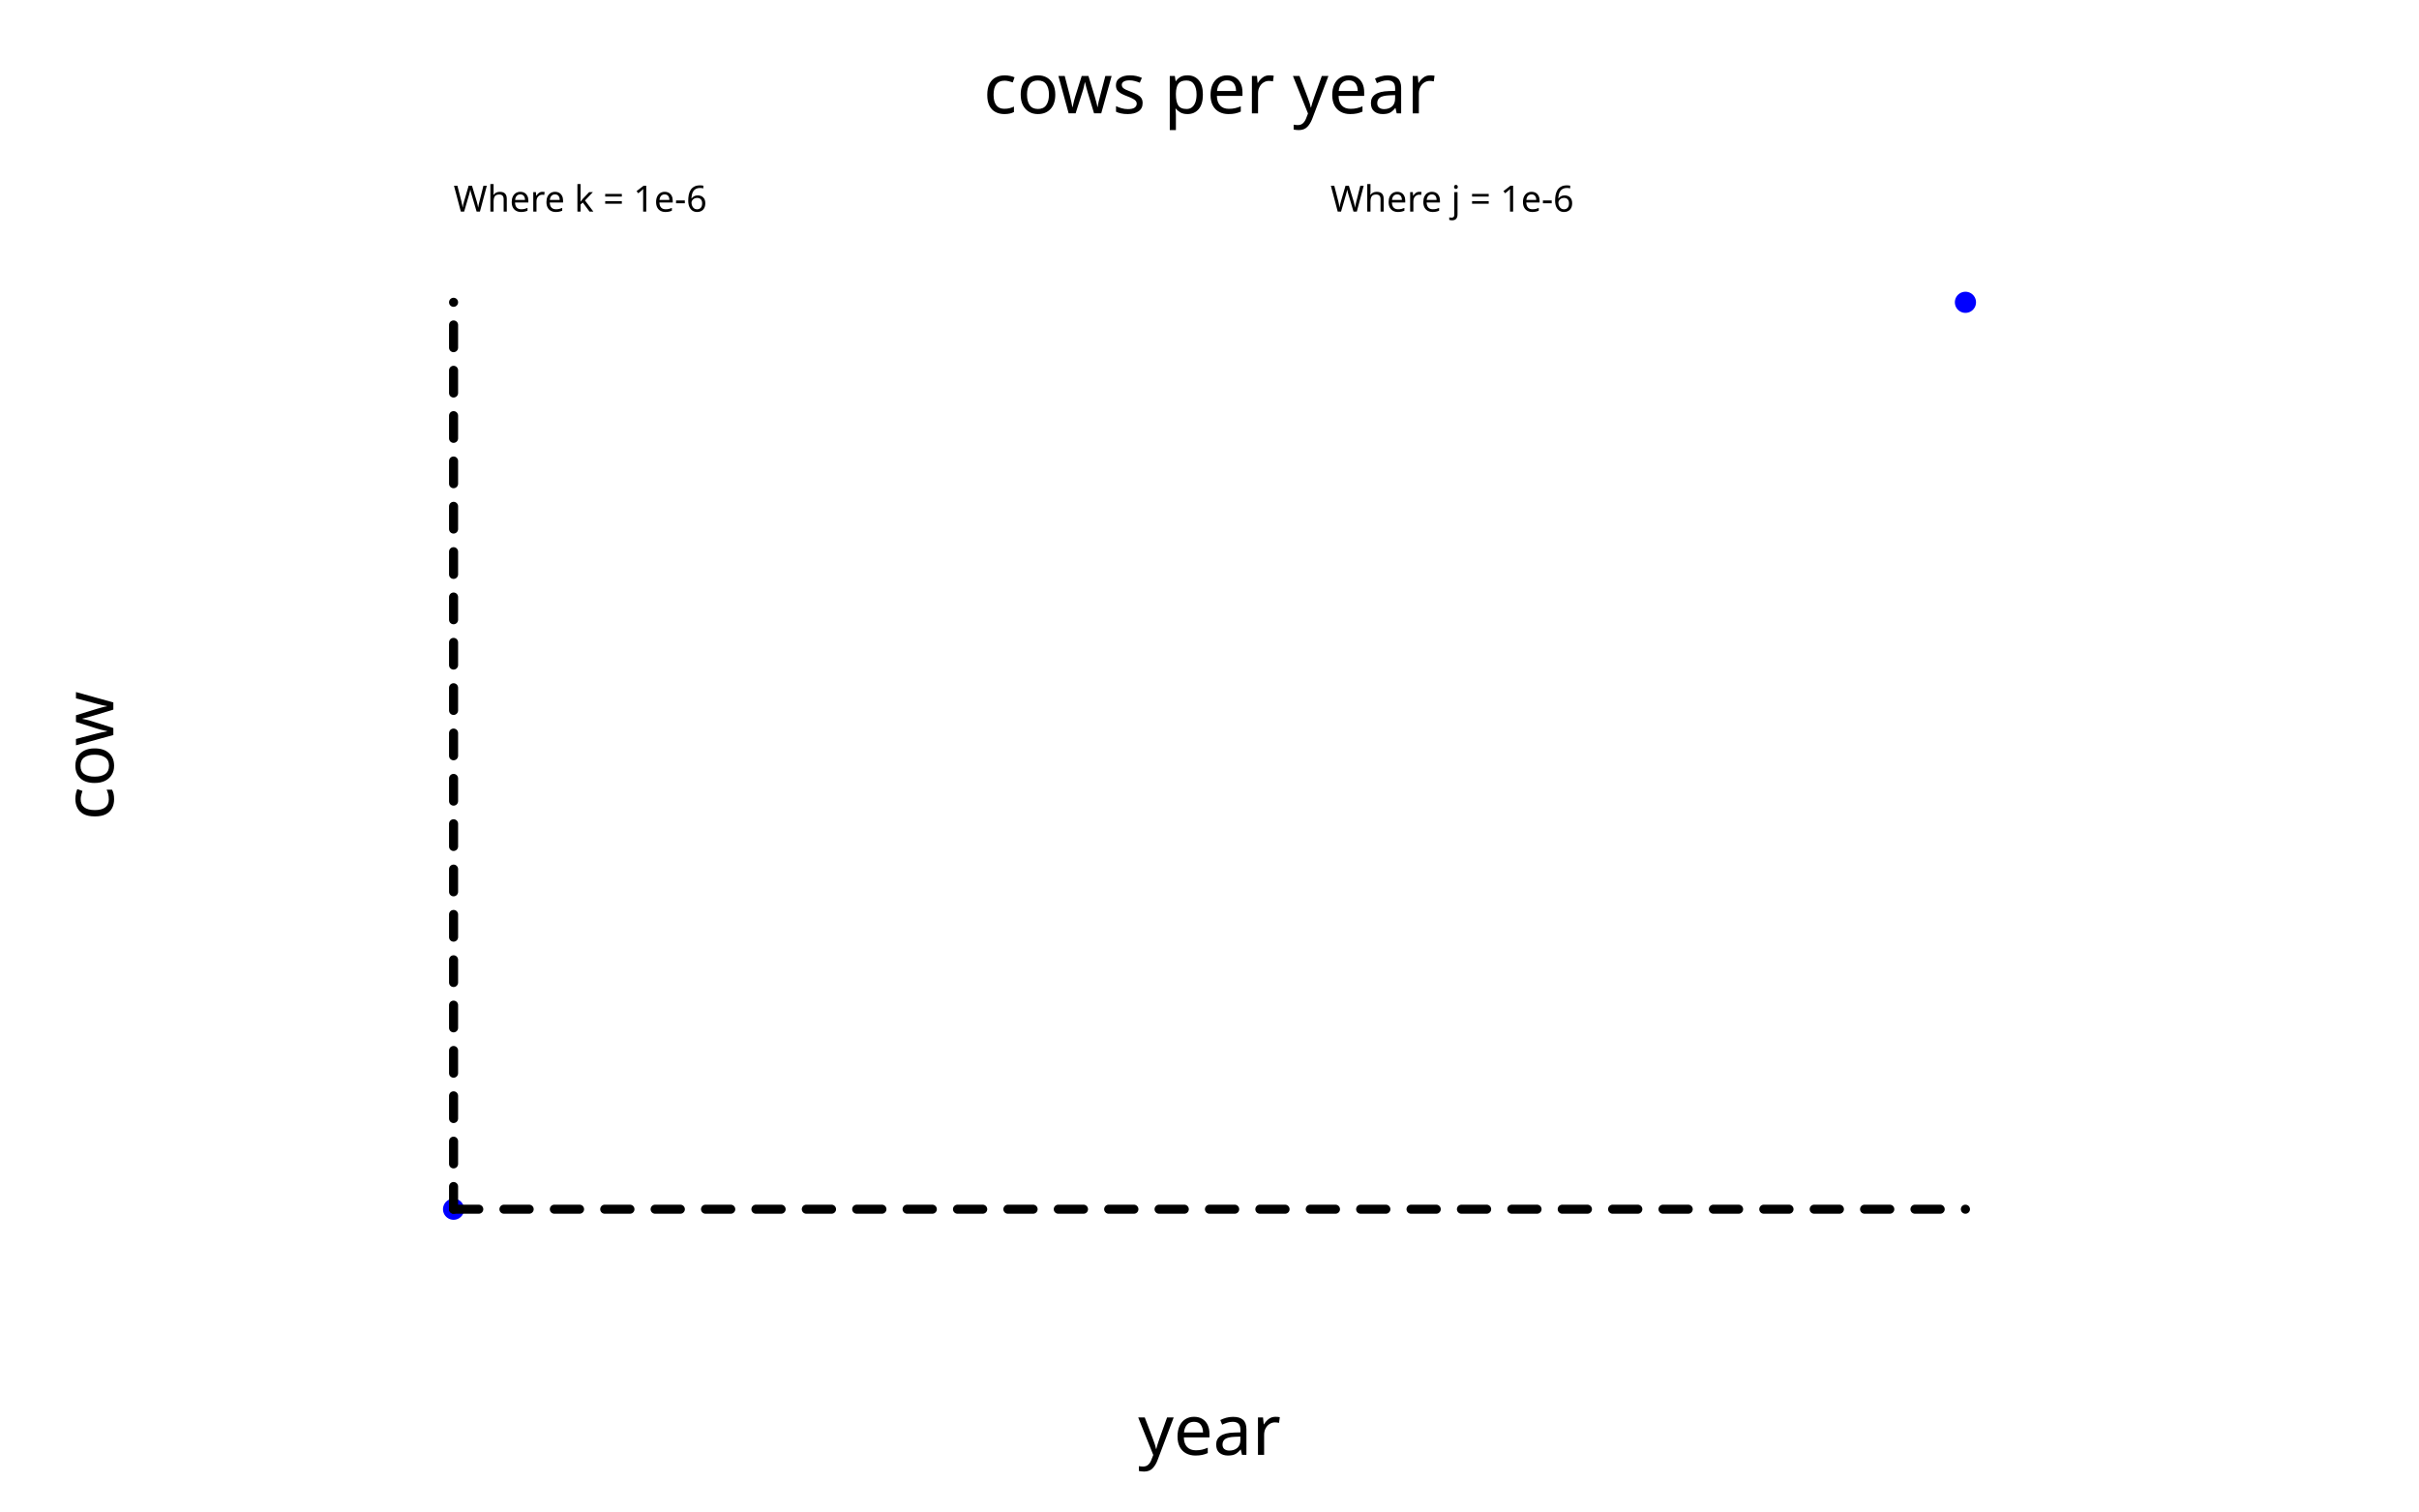
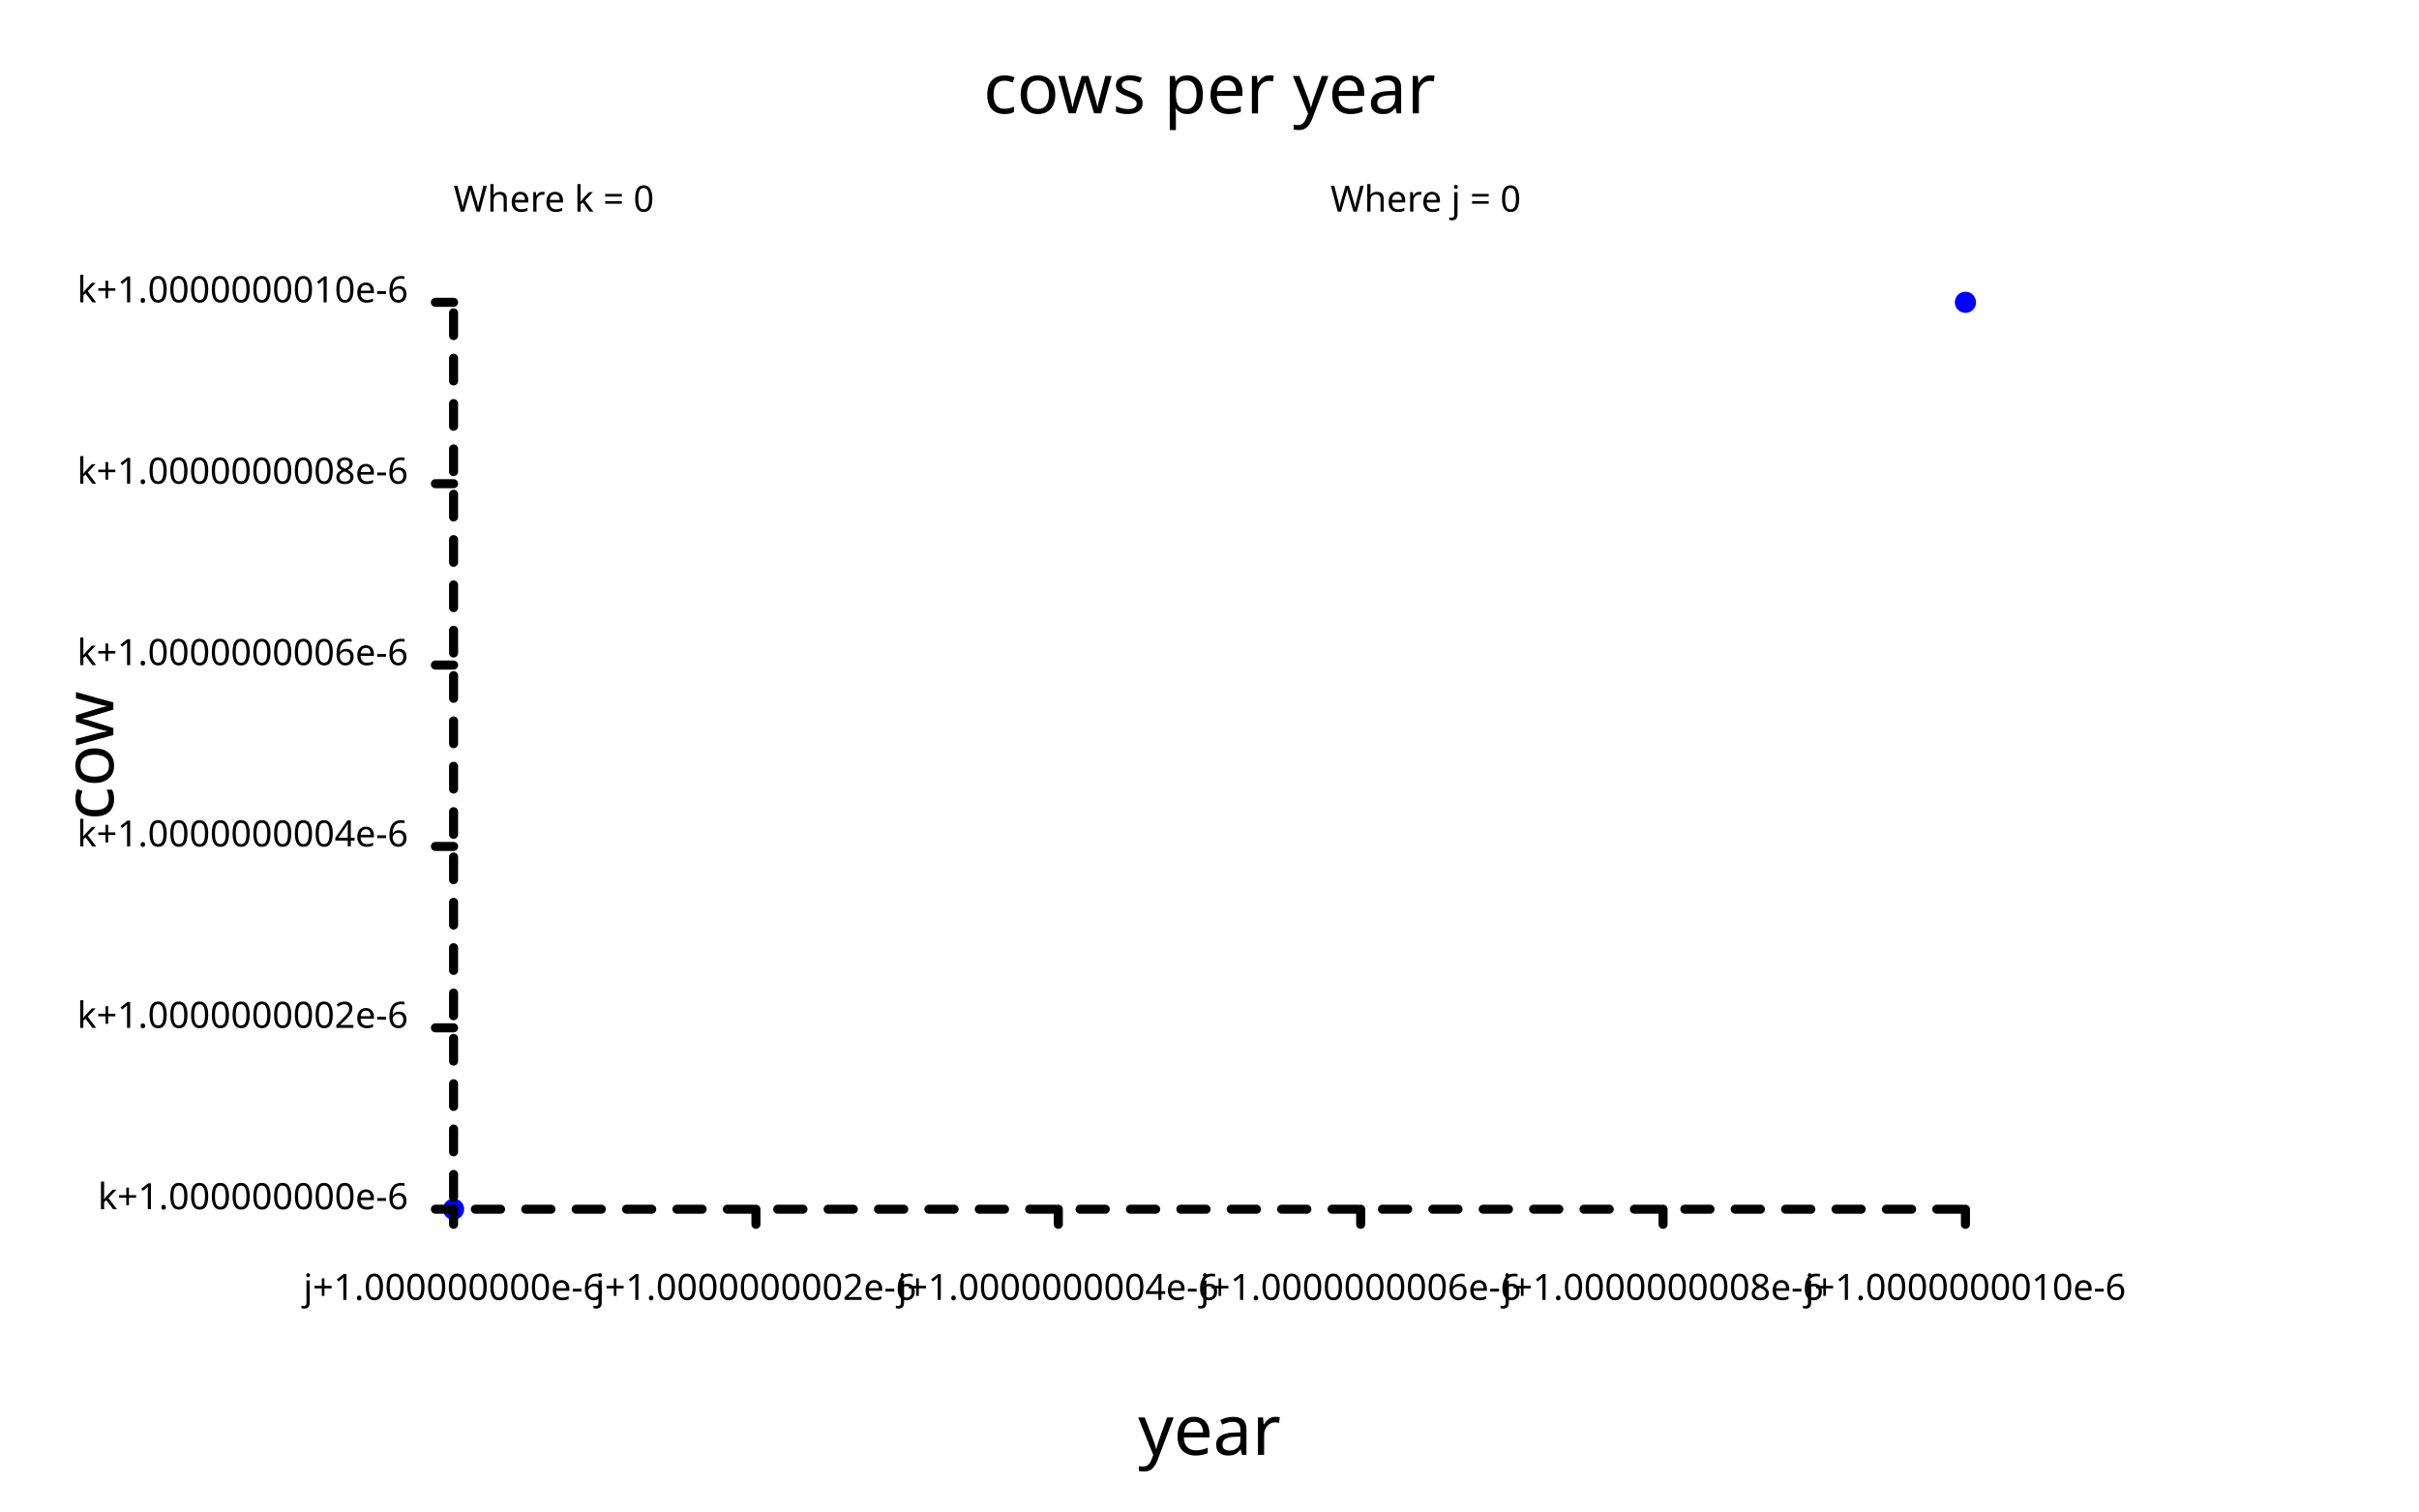
<svg xmlns="http://www.w3.org/2000/svg" width="800" class="poloto_background poloto" height="500" viewBox="0 0 800 500">
  <style>.poloto { stroke-linecap:round; stroke-linejoin:round; font-family: 'Tahoma', sans-serif; stroke-width:2; } .scatter{stroke-width:7} .poloto_text{fill: black;} .poloto_axis_lines{stroke: black;stroke-width:3;fill:none;stroke-dasharray:none} .poloto_background{background-color: AliceBlue;} .poloto0stroke{stroke:  blue;} .poloto1stroke{stroke:  red;} .poloto2stroke{stroke:  green;} .poloto3stroke{stroke:  gold;} .poloto4stroke{stroke:  aqua;} .poloto5stroke{stroke:  lime;} .poloto6stroke{stroke:  orange;} .poloto7stroke{stroke:  chocolate;} .poloto0fill{fill:blue;} .poloto1fill{fill:red;} .poloto2fill{fill:green;} .poloto3fill{fill:gold;} .poloto4fill{fill:aqua;} .poloto5fill{fill:lime;} .poloto6fill{fill:orange;} .poloto7fill{fill:chocolate;}</style>
  <text class="poloto_text" alignment-baseline="middle" text-anchor="start" font-size="large" x="675" y="100" />
  <path class="scatter poloto0stroke" d=" M 150 400 h 0 M 650 100 h 0" />
  <text class="poloto_text" alignment-baseline="start" text-anchor="middle" font-size="x-large" x="400" y="37.5">cows per year</text>
  <text class="poloto_text" alignment-baseline="start" text-anchor="middle" font-size="x-large" x="400" y="481.25">year</text>
  <text class="poloto_text" alignment-baseline="start" text-anchor="middle" font-size="x-large" transform="rotate(-90,37.5,250)" x="37.5" y="250">cow</text>
-   <text class="poloto_text" alignment-baseline="middle" text-anchor="start" x="440" y="70"> Where j = 1e-6</text>
-   <line class="poloto_axis_lines" stroke="black" x1="-499999945096.7" x2="-499999945096.7" y1="400" y2="405" />
-   <text class="poloto_text" alignment-baseline="start" text-anchor="middle" x="-499999945096.7" y="430"> j+0e0</text>
-   <line class="poloto_axis_lines" stroke="black" x1="-499999944996.7" x2="-499999944996.7" y1="400" y2="405" />
-   <text class="poloto_text" alignment-baseline="start" text-anchor="middle" x="-499999944996.7" y="430"> j+2e-16</text>
-   <line class="poloto_axis_lines" stroke="black" x1="-499999944896.7" x2="-499999944896.7" y1="400" y2="405" />
-   <text class="poloto_text" alignment-baseline="start" text-anchor="middle" x="-499999944896.7" y="430"> j+4e-16</text>
-   <line class="poloto_axis_lines" stroke="black" x1="-499999944796.7" x2="-499999944796.7" y1="400" y2="405" />
-   <text class="poloto_text" alignment-baseline="start" text-anchor="middle" x="-499999944796.7" y="430"> j+6e-16</text>
-   <line class="poloto_axis_lines" stroke="black" x1="-499999944696.7" x2="-499999944696.7" y1="400" y2="405" />
-   <text class="poloto_text" alignment-baseline="start" text-anchor="middle" x="-499999944696.7" y="430"> j+8e-16</text>
-   <line class="poloto_axis_lines" stroke="black" x1="-499999944596.7" x2="-499999944596.7" y1="400" y2="405" />
-   <text class="poloto_text" alignment-baseline="start" text-anchor="middle" x="-499999944596.7" y="430"> j+1e-15</text>
-   <text class="poloto_text" alignment-baseline="middle" text-anchor="start" x="150" y="70"> Where k = 1e-6</text>
-   <line class="poloto_axis_lines" stroke="black" x1="150" x2="144" y1="299999967548.02" y2="299999967548.02" />
-   <text class="poloto_text" alignment-baseline="middle" text-anchor="end" x="135" y="299999967548.02"> k+0e0</text>
-   <line class="poloto_axis_lines" stroke="black" x1="150" x2="144" y1="299999967488.02" y2="299999967488.02" />
-   <text class="poloto_text" alignment-baseline="middle" text-anchor="end" x="135" y="299999967488.02"> k+2e-16</text>
-   <line class="poloto_axis_lines" stroke="black" x1="150" x2="144" y1="299999967428.02" y2="299999967428.02" />
-   <text class="poloto_text" alignment-baseline="middle" text-anchor="end" x="135" y="299999967428.02"> k+4e-16</text>
-   <line class="poloto_axis_lines" stroke="black" x1="150" x2="144" y1="299999967368.02" y2="299999967368.02" />
-   <text class="poloto_text" alignment-baseline="middle" text-anchor="end" x="135" y="299999967368.02"> k+6e-16</text>
-   <line class="poloto_axis_lines" stroke="black" x1="150" x2="144" y1="299999967308.02" y2="299999967308.02" />
-   <text class="poloto_text" alignment-baseline="middle" text-anchor="end" x="135" y="299999967308.02"> k+8e-16</text>
-   <line class="poloto_axis_lines" stroke="black" x1="150" x2="144" y1="299999967248.02" y2="299999967248.02" />
-   <text class="poloto_text" alignment-baseline="middle" text-anchor="end" x="135" y="299999967248.02"> k+1e-15</text>
-   <path stroke="black" fill="none" class="poloto_axis_lines" style="stroke-dasharray:8.333;stroke-dashoffset:-0;" d=" M 150 400 L 650 400" />
-   <path stroke="black" fill="none" class="poloto_axis_lines" style="stroke-dasharray:7.5;stroke-dashoffset:-0;" d=" M 150 400 L 150 100" />
+   <text class="poloto_text" alignment-baseline="middle" text-anchor="start" x="440" y="70"> Where j = 0</text>
+   <line class="poloto_axis_lines" stroke="black" x1="150" x2="150" y1="400" y2="405" />
+   <text class="poloto_text" alignment-baseline="start" text-anchor="middle" x="150" y="430"> j+1.000000000e-6</text>
+   <line class="poloto_axis_lines" stroke="black" x1="250" x2="250" y1="400" y2="405" />
+   <text class="poloto_text" alignment-baseline="start" text-anchor="middle" x="250" y="430"> j+1.0000000002e-6</text>
+   <line class="poloto_axis_lines" stroke="black" x1="350" x2="350" y1="400" y2="405" />
+   <text class="poloto_text" alignment-baseline="start" text-anchor="middle" x="350" y="430"> j+1.0000000004e-6</text>
+   <line class="poloto_axis_lines" stroke="black" x1="450" x2="450" y1="400" y2="405" />
+   <text class="poloto_text" alignment-baseline="start" text-anchor="middle" x="450" y="430"> j+1.0000000006e-6</text>
+   <line class="poloto_axis_lines" stroke="black" x1="550" x2="550" y1="400" y2="405" />
+   <text class="poloto_text" alignment-baseline="start" text-anchor="middle" x="550" y="430"> j+1.0000000008e-6</text>
+   <line class="poloto_axis_lines" stroke="black" x1="650" x2="650" y1="400" y2="405" />
+   <text class="poloto_text" alignment-baseline="start" text-anchor="middle" x="650" y="430"> j+1.0000000010e-6</text>
+   <text class="poloto_text" alignment-baseline="middle" text-anchor="start" x="150" y="70"> Where k = 0</text>
+   <line class="poloto_axis_lines" stroke="black" x1="150" x2="144" y1="400" y2="400" />
+   <text class="poloto_text" alignment-baseline="middle" text-anchor="end" x="135" y="400"> k+1.000000000e-6</text>
+   <line class="poloto_axis_lines" stroke="black" x1="150" x2="144" y1="340" y2="340" />
+   <text class="poloto_text" alignment-baseline="middle" text-anchor="end" x="135" y="340"> k+1.0000000002e-6</text>
+   <line class="poloto_axis_lines" stroke="black" x1="150" x2="144" y1="280" y2="280" />
+   <text class="poloto_text" alignment-baseline="middle" text-anchor="end" x="135" y="280"> k+1.0000000004e-6</text>
+   <line class="poloto_axis_lines" stroke="black" x1="150" x2="144" y1="220" y2="220" />
+   <text class="poloto_text" alignment-baseline="middle" text-anchor="end" x="135" y="220"> k+1.0000000006e-6</text>
+   <line class="poloto_axis_lines" stroke="black" x1="150" x2="144" y1="160" y2="160" />
+   <text class="poloto_text" alignment-baseline="middle" text-anchor="end" x="135" y="160"> k+1.0000000008e-6</text>
+   <line class="poloto_axis_lines" stroke="black" x1="150" x2="144" y1="100" y2="100" />
+   <text class="poloto_text" alignment-baseline="middle" text-anchor="end" x="135" y="100"> k+1.0000000010e-6</text>
+   <path stroke="black" fill="none" class="poloto_axis_lines" style="stroke-dasharray:8.333;stroke-dashoffset:499999945246.7;" d=" M 150 400 L 650 400" />
+   <path stroke="black" fill="none" class="poloto_axis_lines" style="stroke-dasharray:7.5;stroke-dashoffset:299999967148.02;" d=" M 150 400 L 150 100" />
</svg>
